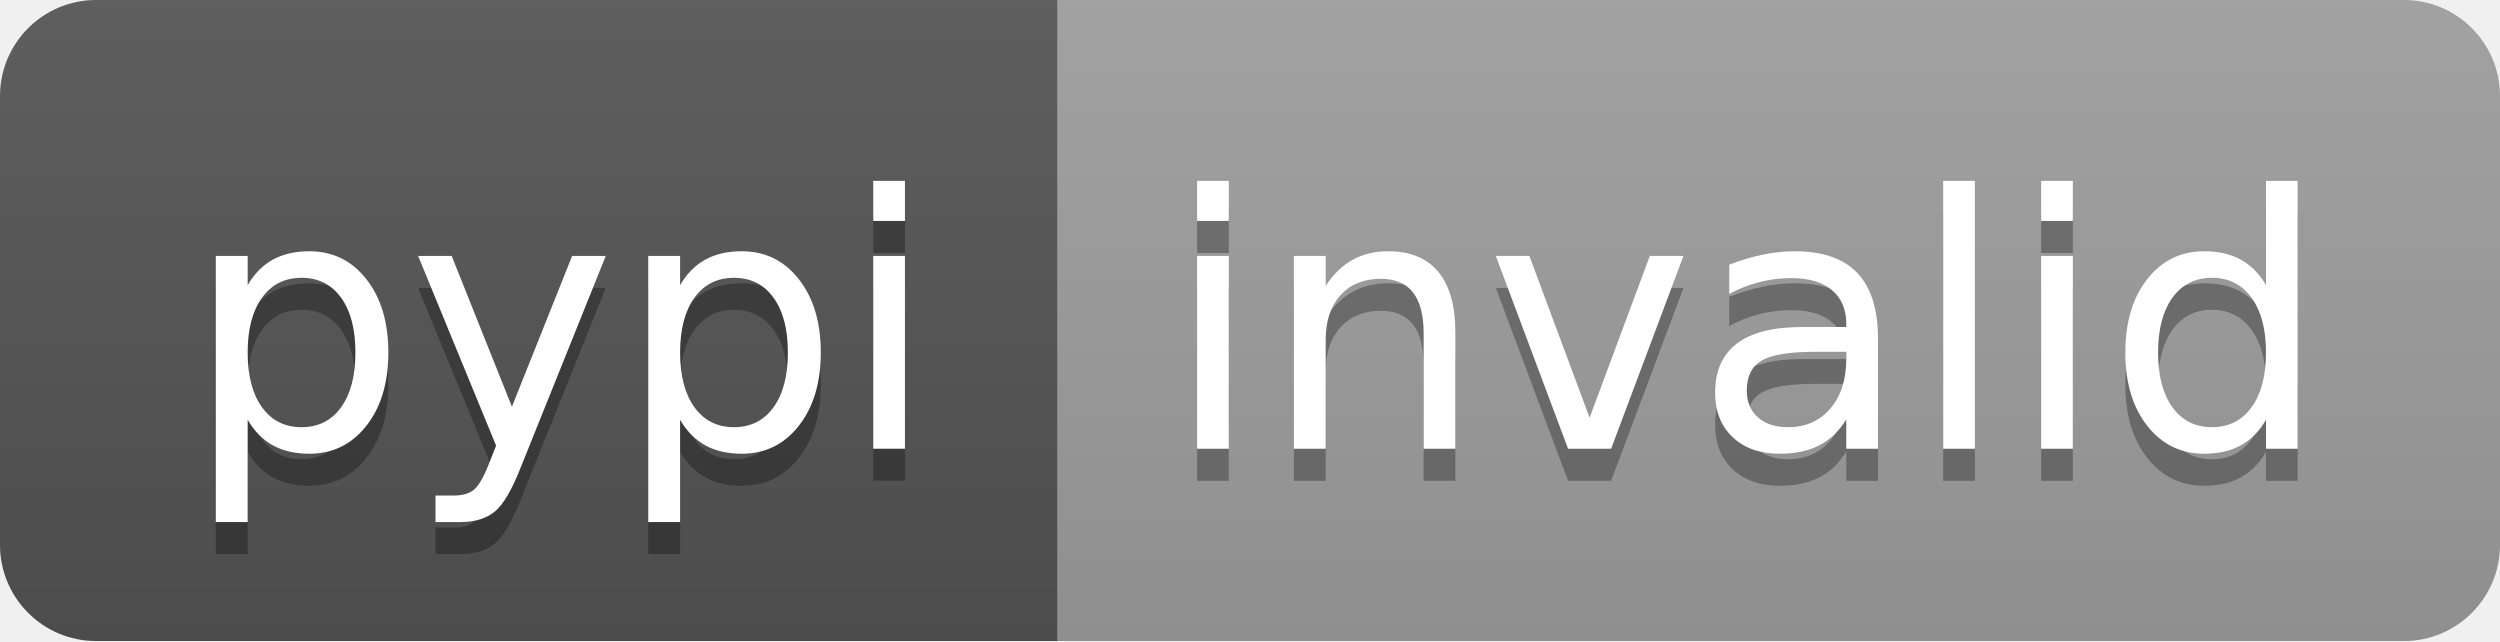
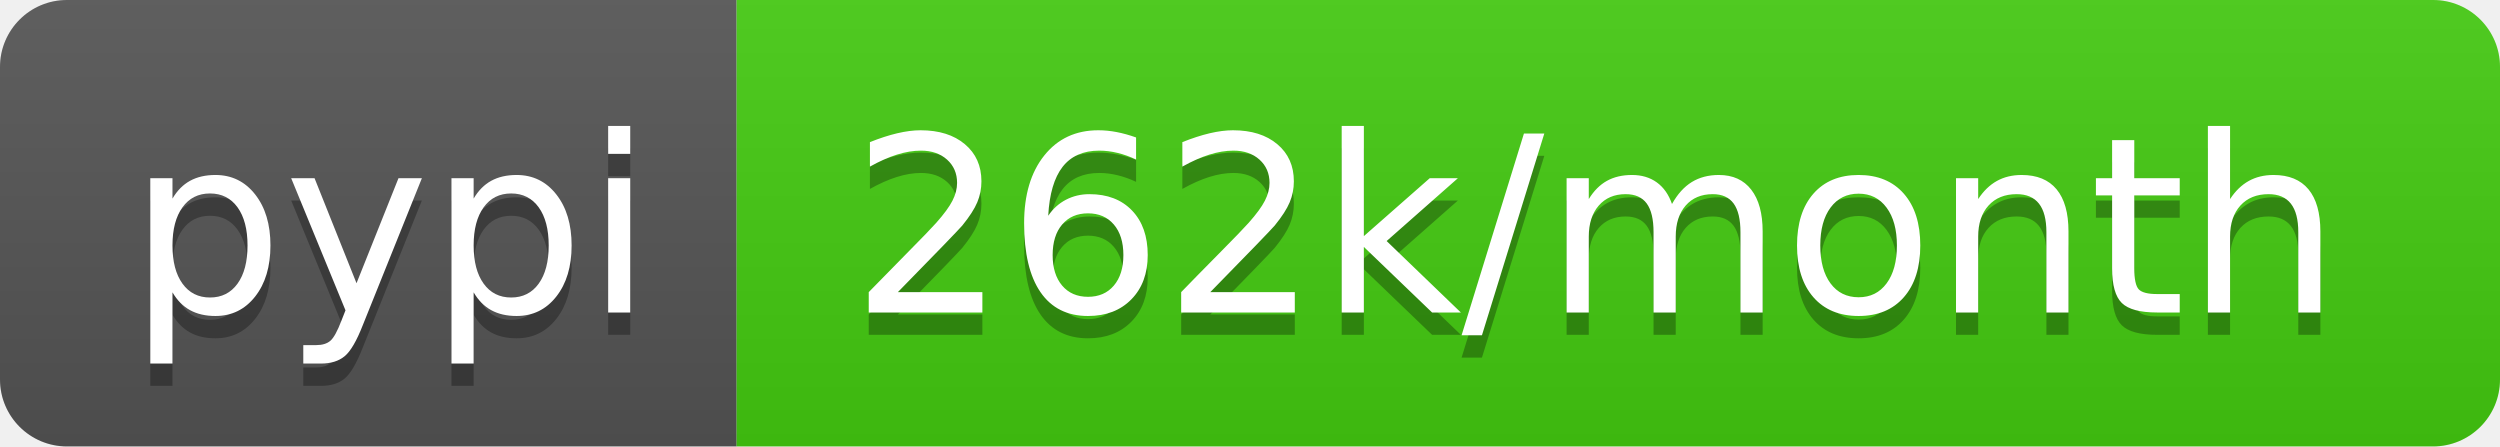
- <svg xmlns="http://www.w3.org/2000/svg" width="78" height="20" role="img" aria-label="pypi: invalid">
+ <svg xmlns="http://www.w3.org/2000/svg" width="112" height="20" role="img" aria-label="pypi: 262k/month">
  <linearGradient id="s" x2="0" y2="100%">
    <stop offset="0" stop-color="#bbb" stop-opacity=".1" />
    <stop offset="1" stop-opacity=".1" />
  </linearGradient>
  <clipPath id="r">
-     <rect width="78" height="20" rx="3" fill="#fff" />
+     <rect width="112" height="20" rx="3" fill="#fff" />
  </clipPath>
  <g clip-path="url(#r)">
    <rect width="33" height="20" fill="#555" />
-     <rect x="33" width="45" height="20" fill="#9f9f9f" />
-     <rect width="78" height="20" fill="url(#s)" />
+     <rect x="33" width="79" height="20" fill="#4c1" />
+     <rect width="112" height="20" fill="url(#s)" />
  </g>
  <g fill="#fff" text-anchor="middle" font-family="Verdana,Geneva,DejaVu Sans,sans-serif" text-rendering="geometricPrecision" font-size="110">
    <text aria-hidden="true" x="175" y="150" fill="#010101" fill-opacity=".3" transform="scale(.1)" textLength="230">pypi</text>
    <text x="175" y="140" transform="scale(.1)" fill="#fff" textLength="230">pypi</text>
-     <text aria-hidden="true" x="545" y="150" fill="#010101" fill-opacity=".3" transform="scale(.1)" textLength="350">invalid</text>
-     <text x="545" y="140" transform="scale(.1)" fill="#fff" textLength="350">invalid</text>
+     <text aria-hidden="true" x="715" y="150" fill="#010101" fill-opacity=".3" transform="scale(.1)" textLength="690">262k/month</text>
+     <text x="715" y="140" transform="scale(.1)" fill="#fff" textLength="690">262k/month</text>
  </g>
</svg>
